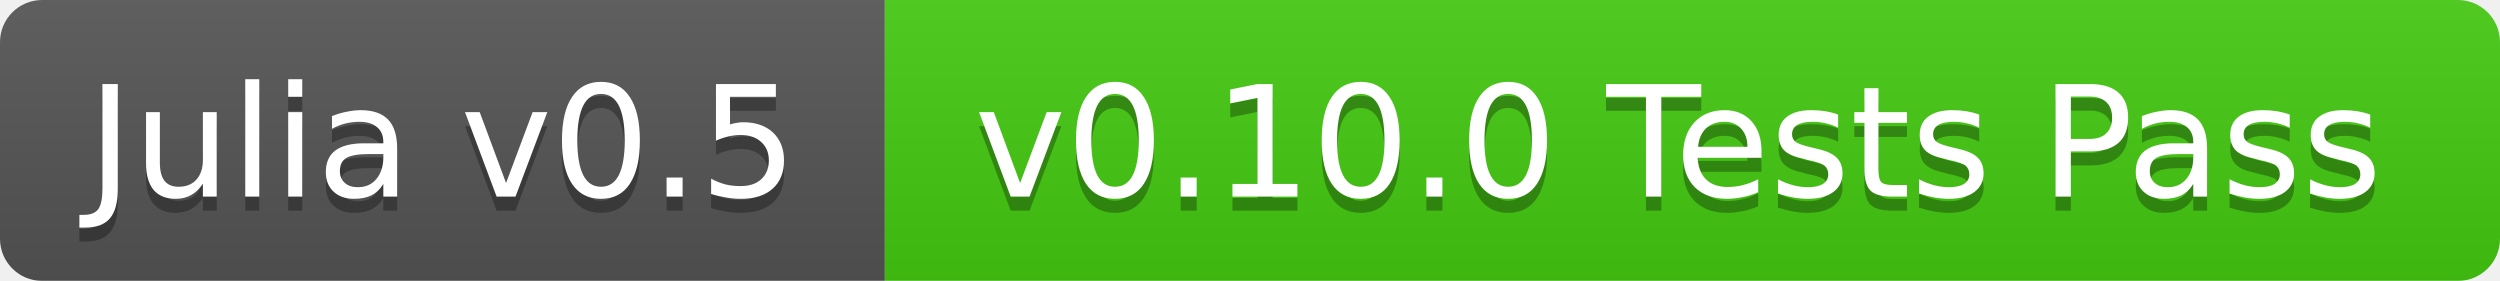
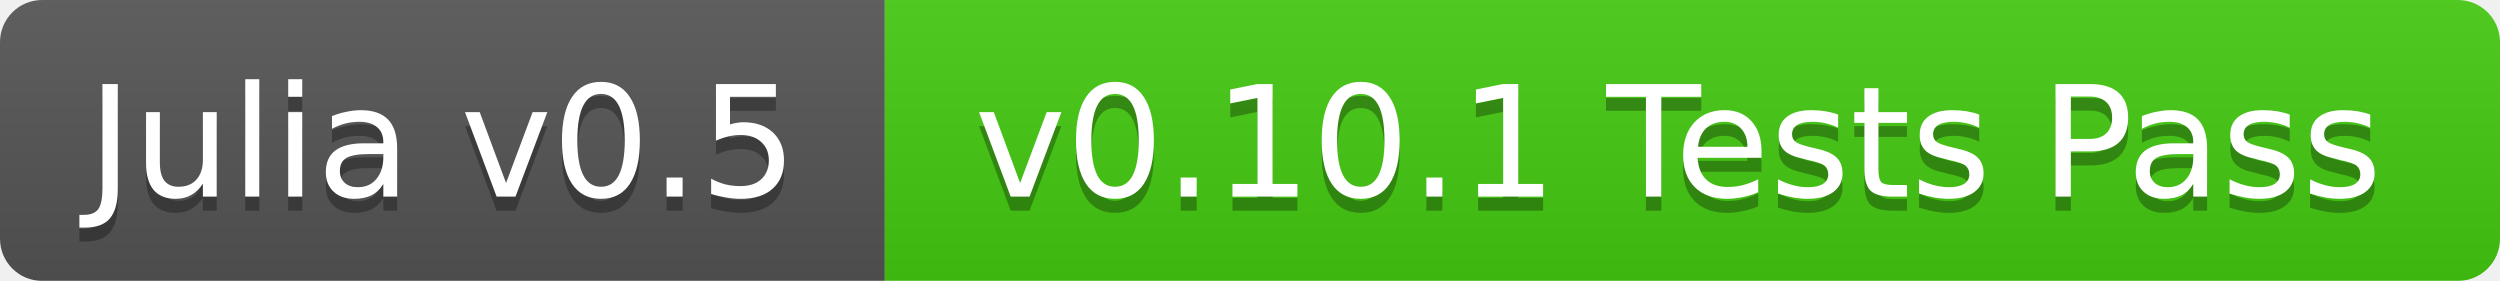
<svg xmlns="http://www.w3.org/2000/svg" width="178" height="20">
  <linearGradient id="b" x2="0" y2="100%">
    <stop offset="0" stop-color="#bbb" stop-opacity=".1" />
    <stop offset="1" stop-opacity=".1" />
  </linearGradient>
  <mask id="a">
    <rect width="178" height="20" rx="3" fill="#fff" />
  </mask>
  <g mask="url(#a)">
    <path fill="#555" d="M0 0h63v20H0z" />
    <path fill="#4c1" d="M63 0h115v20H63z" />
    <path fill="url(#b)" d="M0 0h178v20H0z" />
  </g>
  <g fill="#fff" text-anchor="middle" font-family="DejaVu Sans,Verdana,Geneva,sans-serif" font-size="11">
    <text x="31.5" y="15" fill="#010101" fill-opacity=".3">Julia v0.5</text>
    <text x="31.5" y="14">Julia v0.5</text>
-     <text x="119.5" y="15" fill="#010101" fill-opacity=".3">v0.10.0 Tests Pass</text>
-     <text x="119.5" y="14">v0.10.0 Tests Pass</text>
+     <text x="119.5" y="15" fill="#010101" fill-opacity=".3">v0.10.1 Tests Pass</text>
+     <text x="119.5" y="14">v0.10.1 Tests Pass</text>
  </g>
</svg>
